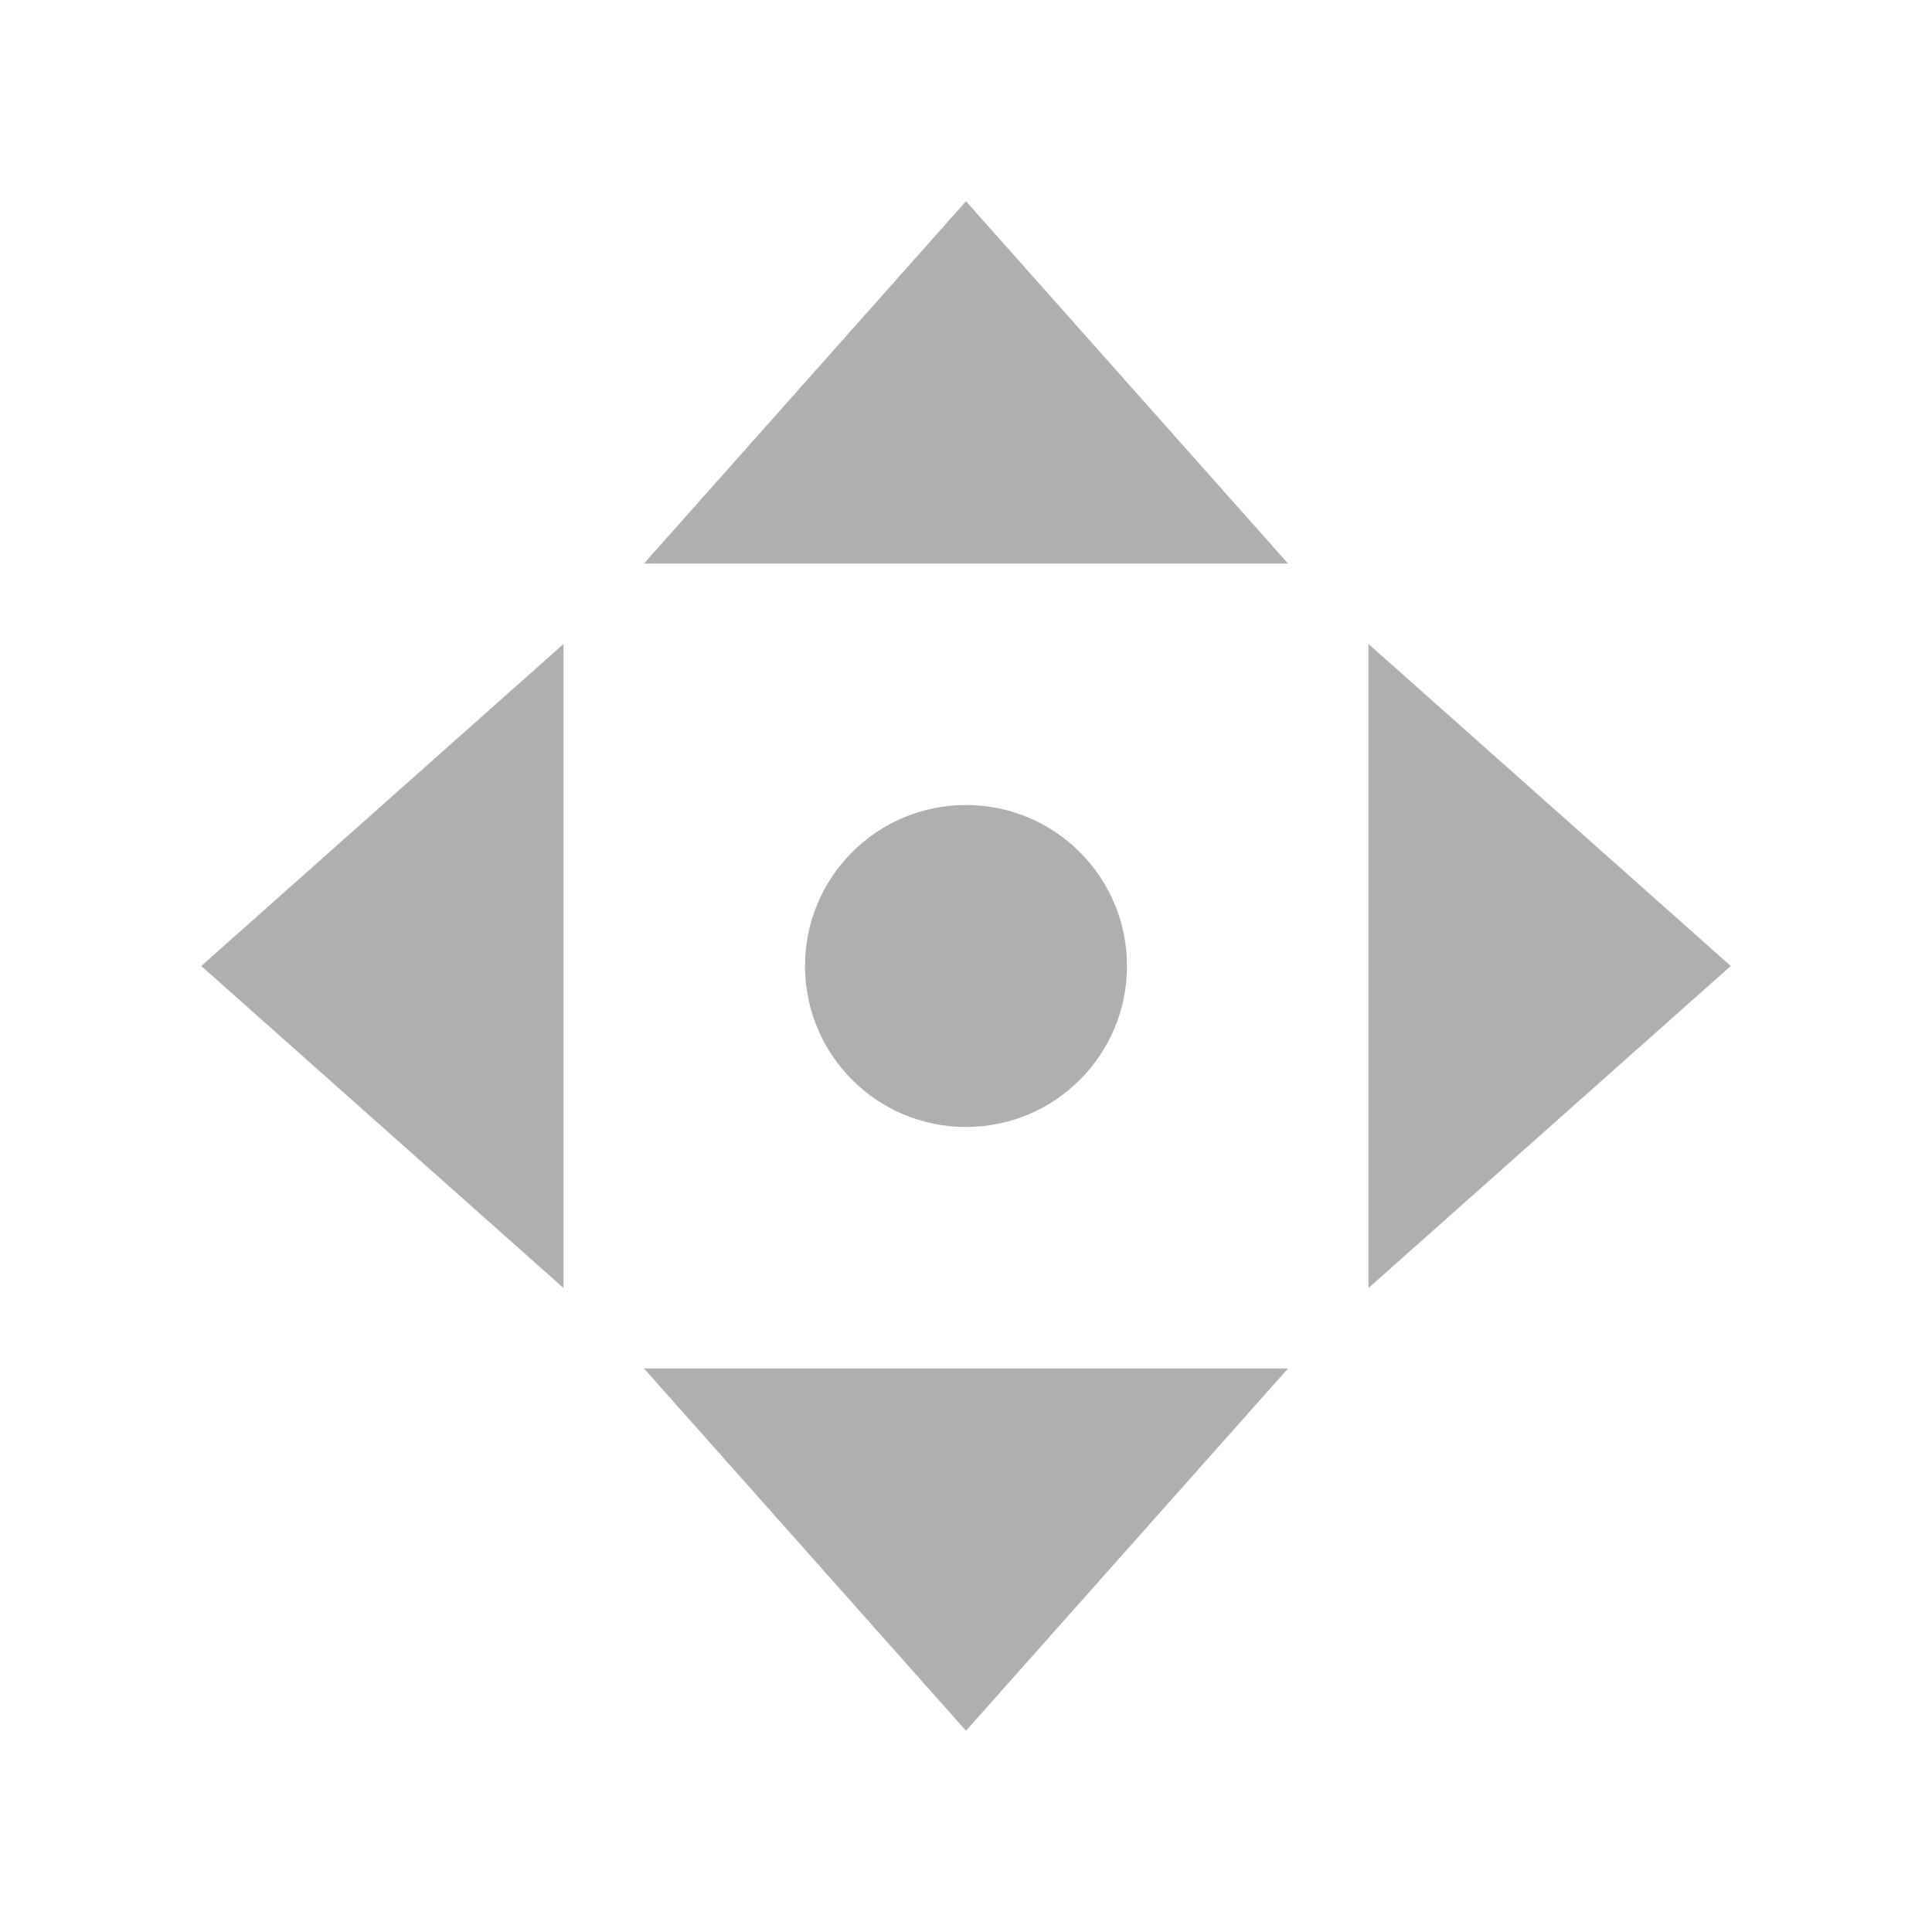
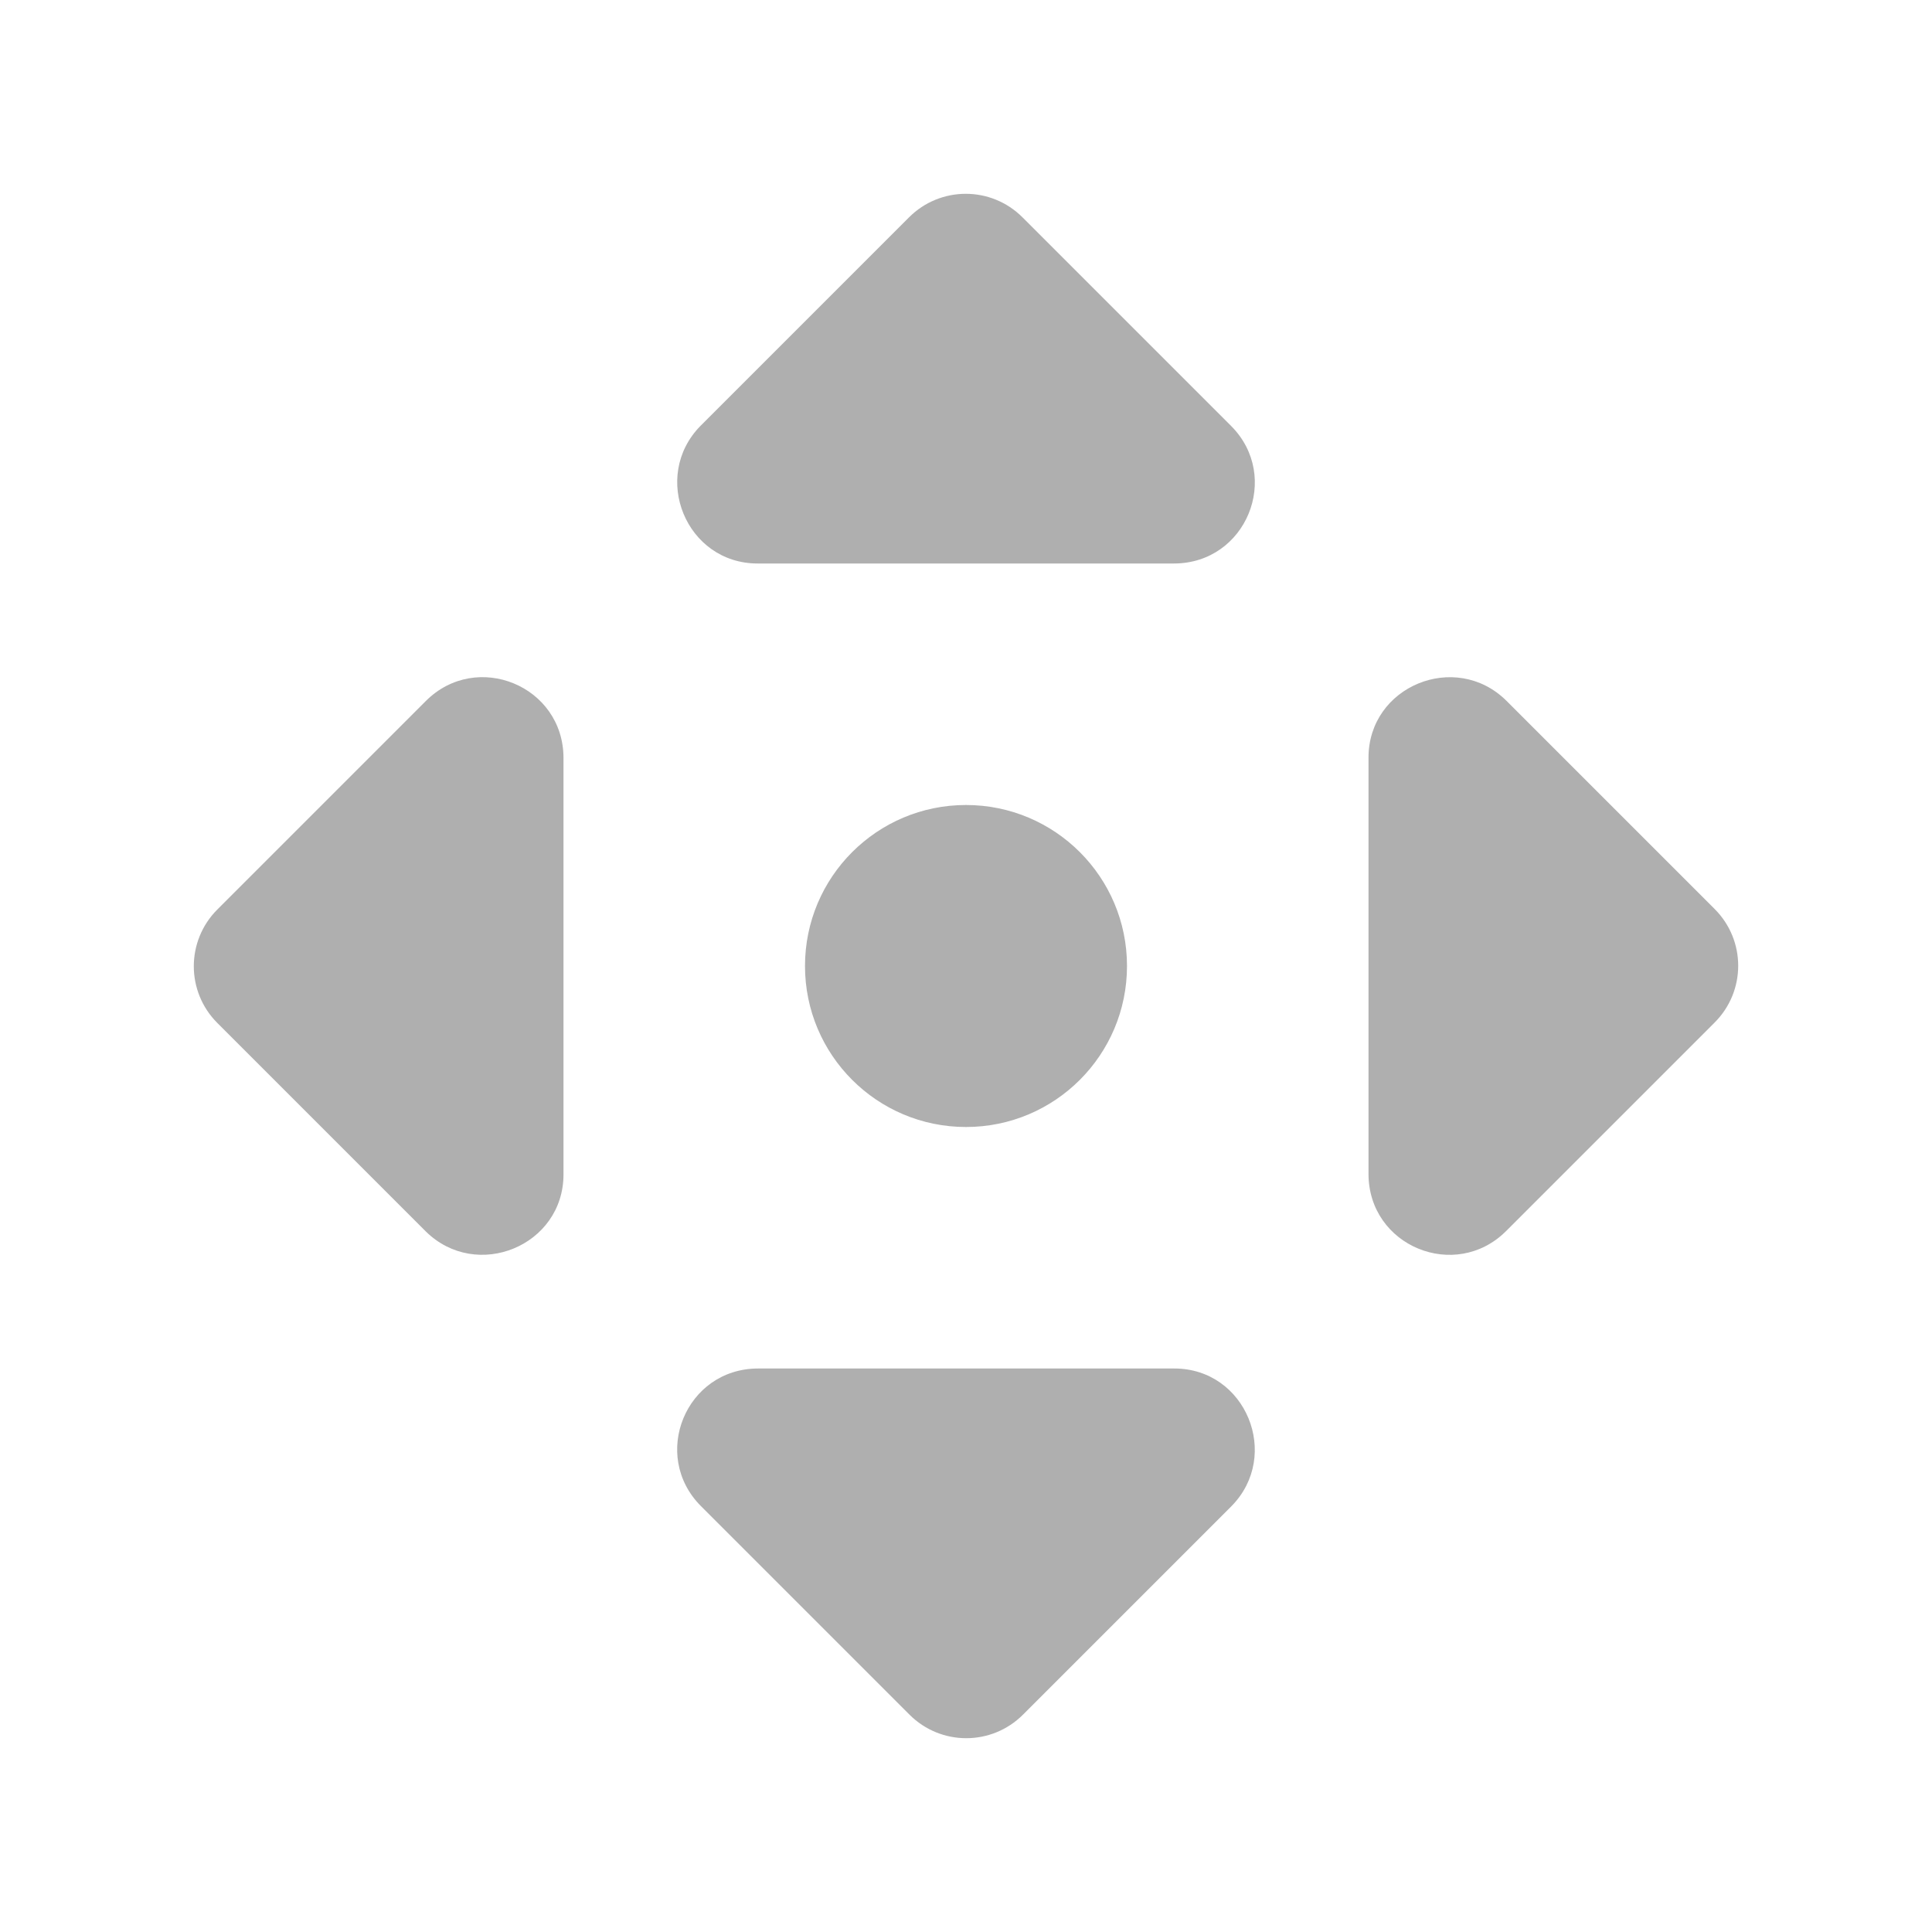
<svg xmlns="http://www.w3.org/2000/svg" version="1.1" id="mdi-pan" width="24" height="24" viewBox="0 0 24 24">
-   <path fill="#afafaf" d="M12,2.5L8,7H16L12,2.5M7,8L2.5,12L7,16V8M17,8V16L21.5,12L17,8M12,10A2,2 0 0,0 10,12A2,2 0 0,0 12,14A2,2 0 0,0 14,12A2,2 0 0,0 12,10M8,17L12,21.5L16,17H8Z" />
+   <defs id="defs7" />
+   <path fill="#afafaf" d="m 12,10 c -1.105,0 -2,0.895 -2,2 0,1.105 0.895,2 2,2 1.105,0 2,-0.895 2,-2 0,-1.105 -0.895,-2 -2,-2" id="path2" />
+   <path fill="#afafaf" d="m 18.71,15.292 2.59,-2.59 c 0.39,-0.39 0.39,-1.02 0,-1.41 L 18.71,8.702 c -0.63,-0.62 -1.71,-0.18 -1.71,0.71 v 5.17 c 0,0.9 1.08,1.34 1.71,0.71 z" id="path2-3" />
+   <path fill="#afafaf" d="m 8.708,18.71 2.59,2.59 c 0.39,0.39 1.02,0.39 1.41,0 l 2.59,-2.59 c 0.62,-0.63 0.18,-1.71 -0.71,-1.71 h -5.17 c -0.9,0 -1.34,1.08 -0.71,1.71 z" id="path2-3-6" />
+   <path fill="#afafaf" d="m 5.29,8.708 -2.59,2.59 c -0.39,0.39 -0.39,1.02 0,1.41 l 2.59,2.59 c 0.63,0.62 1.71,0.18 1.71,-0.71 v -5.17 c 0,-0.9 -1.08,-1.34 -1.71,-0.71 z" id="path2-3-5" />
+   <path fill="#afafaf" d="m 15.292,5.29 -2.59,-2.59 c -0.39,-0.39 -1.02,-0.39 -1.41,0 l -2.59,2.59 c -0.62,0.63 -0.18,1.71 0.71,1.71 h 5.17 c 0.9,0 1.34,-1.08 0.71,-1.71 z" id="path2-3-6-3" />
</svg>
